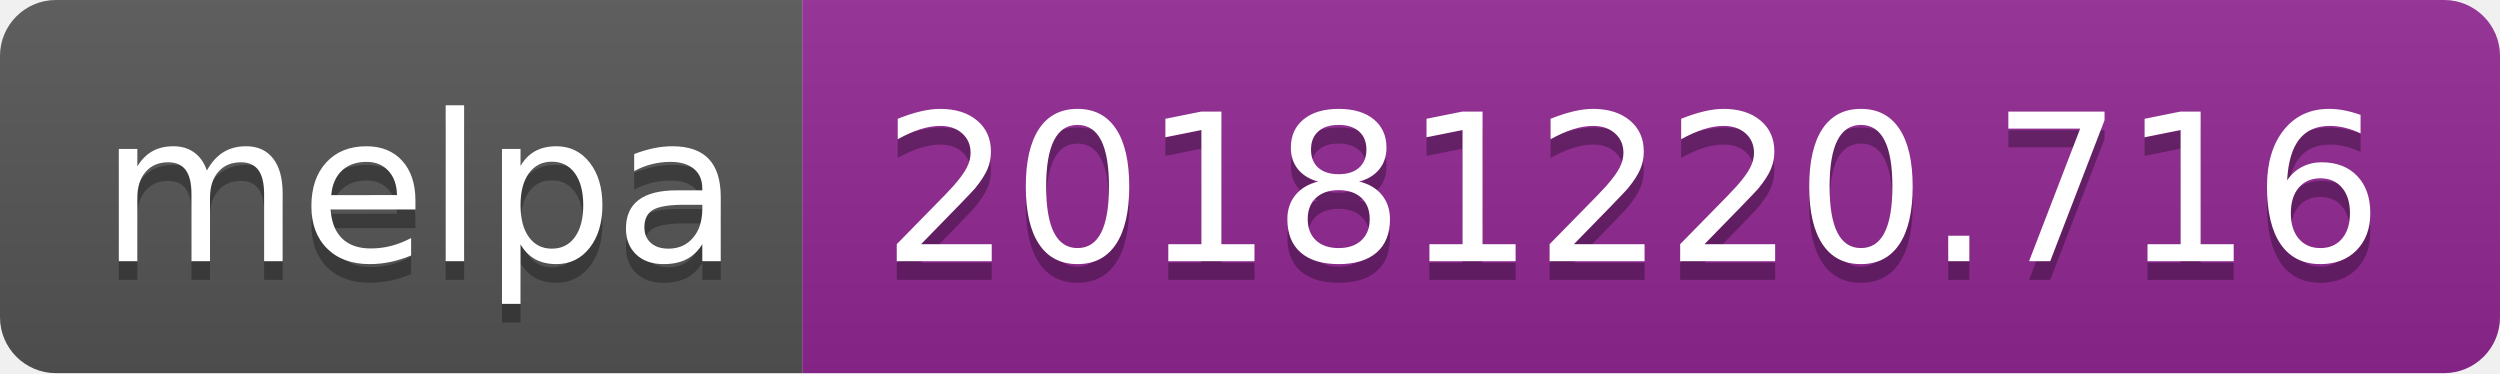
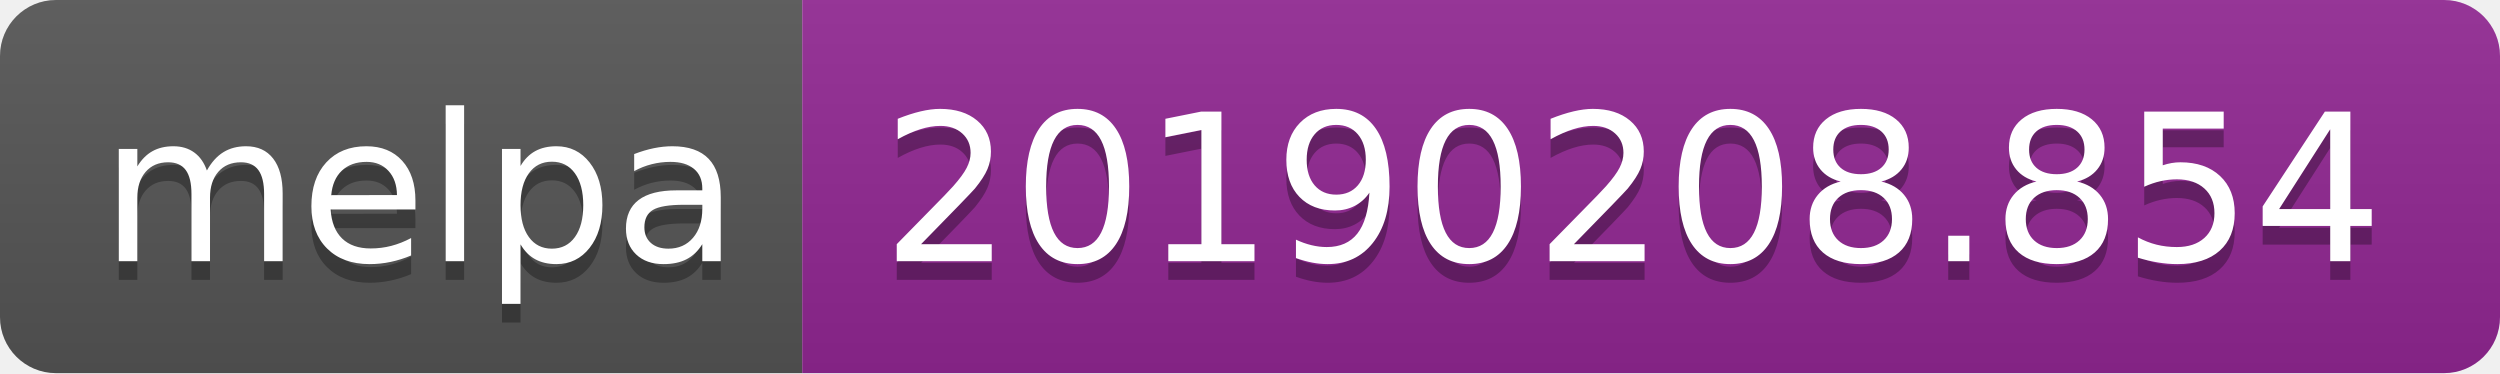
<svg xmlns="http://www.w3.org/2000/svg" width="134" height="20">
  <linearGradient id="b" x2="0" y2="100%">
    <stop offset="0" stop-color="#bbb" stop-opacity=".1" />
    <stop offset="1" stop-opacity=".1" />
  </linearGradient>
  <clipPath id="a">
    <rect width="134" height="20" rx="3" fill="#fff" />
  </clipPath>
  <g clip-path="url(#a)">
    <path fill="#555" d="M0 0h43v20H0z" />
    <path fill="#922793" d="M43 0h91v20H43z" />
    <path fill="url(#b)" d="M0 0h134v20H0z" />
  </g>
  <g fill="#fff" text-anchor="middle" font-family="DejaVu Sans,Verdana,Geneva,sans-serif" font-size="110">
    <text x="225" y="150" fill="#010101" fill-opacity=".3" transform="scale(.1)" textLength="330">melpa</text>
    <text x="225" y="140" transform="scale(.1)" textLength="330">melpa</text>
-     <text x="875" y="150" fill="#010101" fill-opacity=".3" transform="scale(.1)" textLength="810">20181220.716</text>
-     <text x="875" y="140" transform="scale(.1)" textLength="810">20181220.716</text>
+     <text x="875" y="150" fill="#010101" fill-opacity=".3" transform="scale(.1)" textLength="810">20190208.854</text>
+     <text x="875" y="140" transform="scale(.1)" textLength="810">20190208.854</text>
  </g>
</svg>
